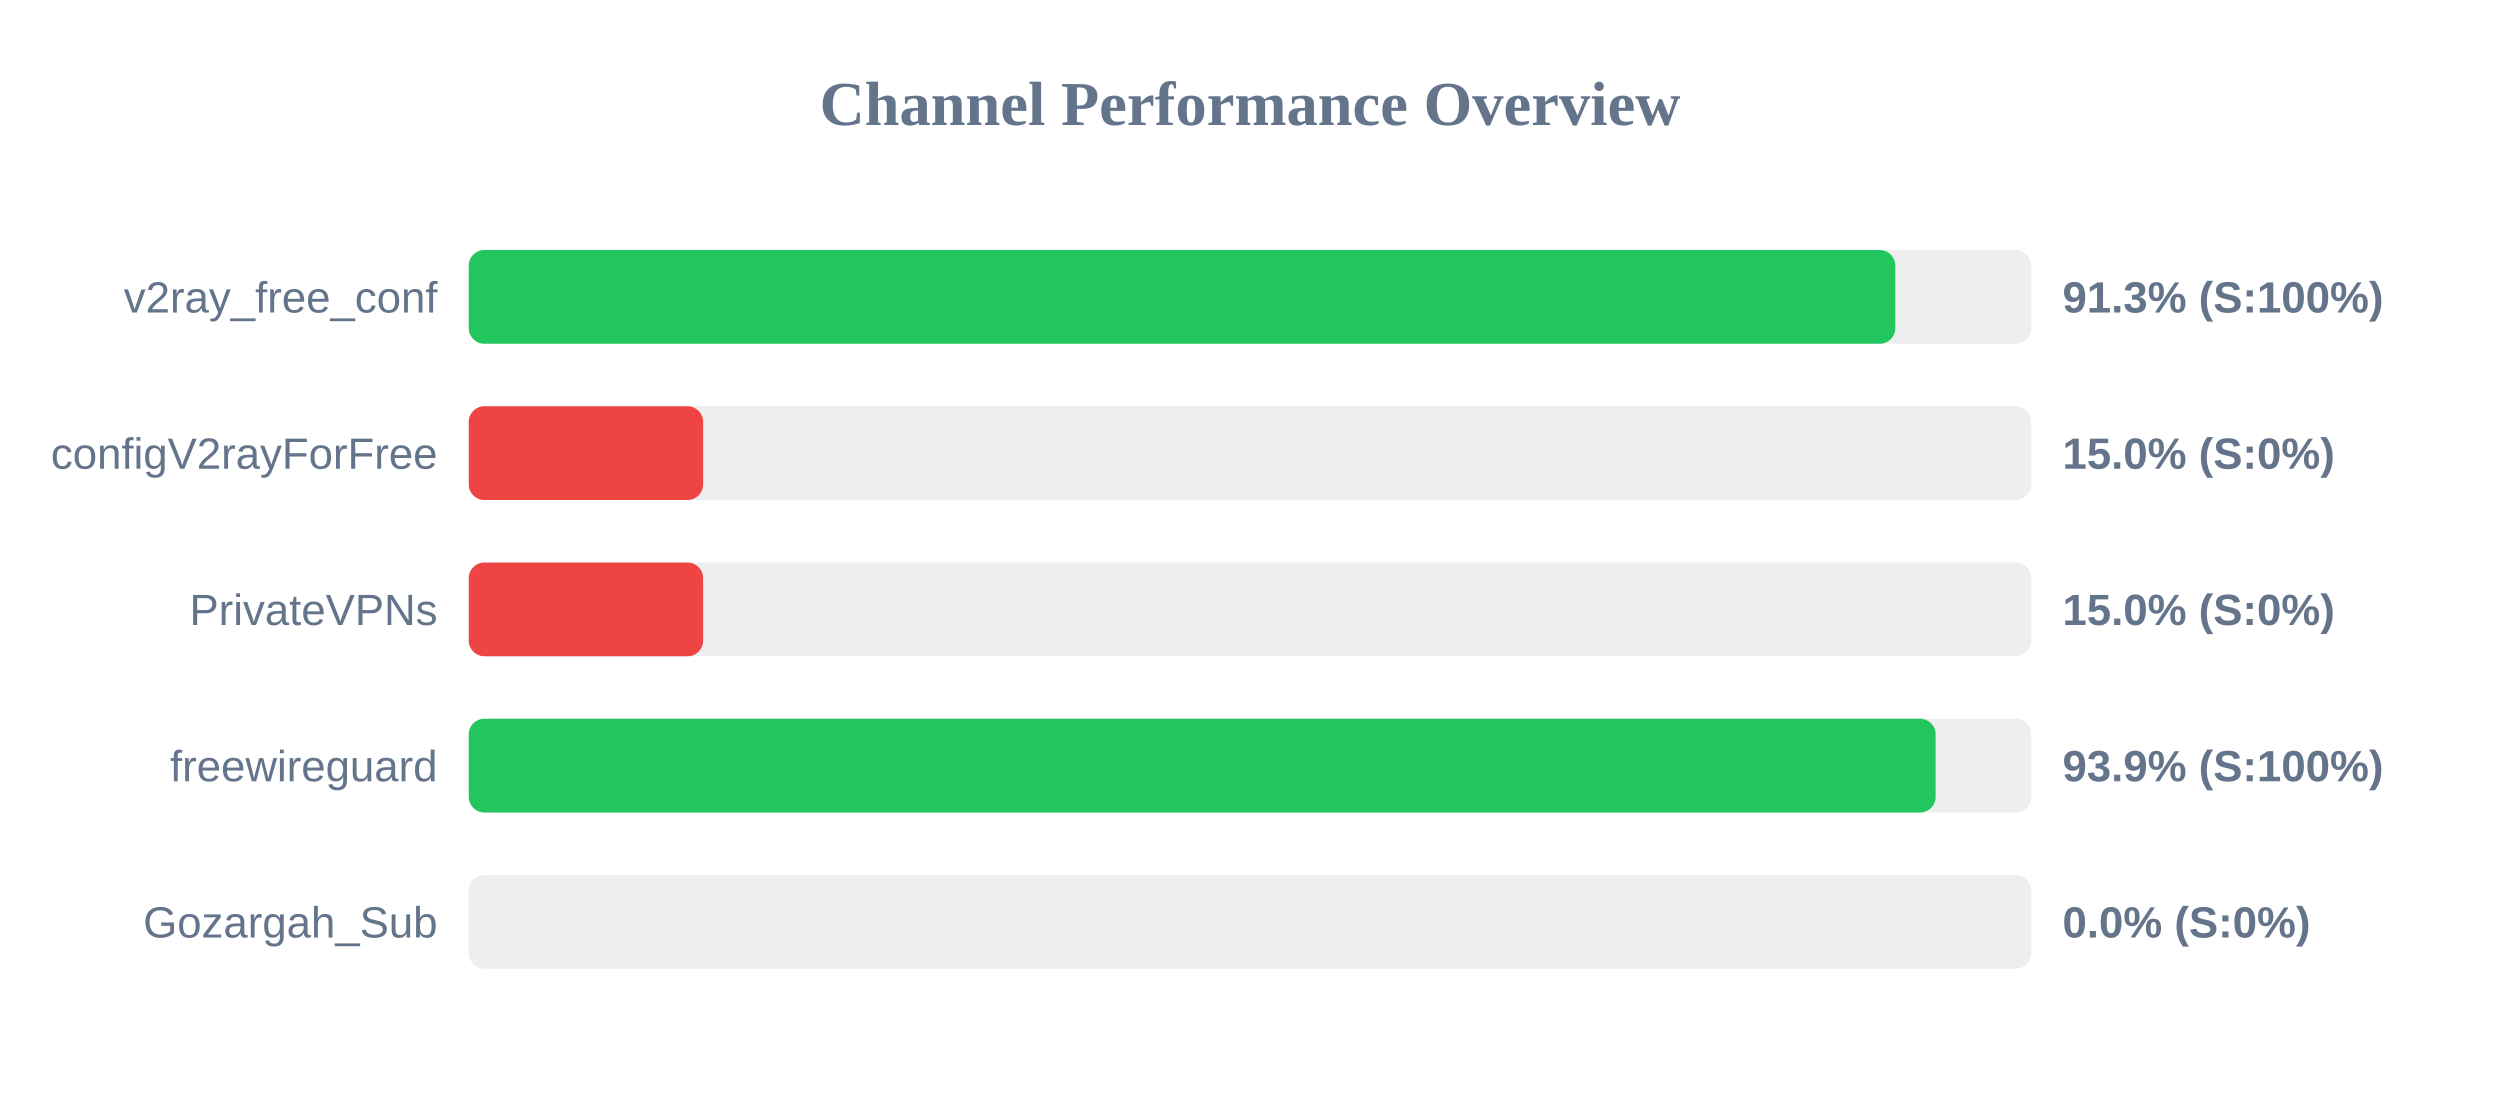
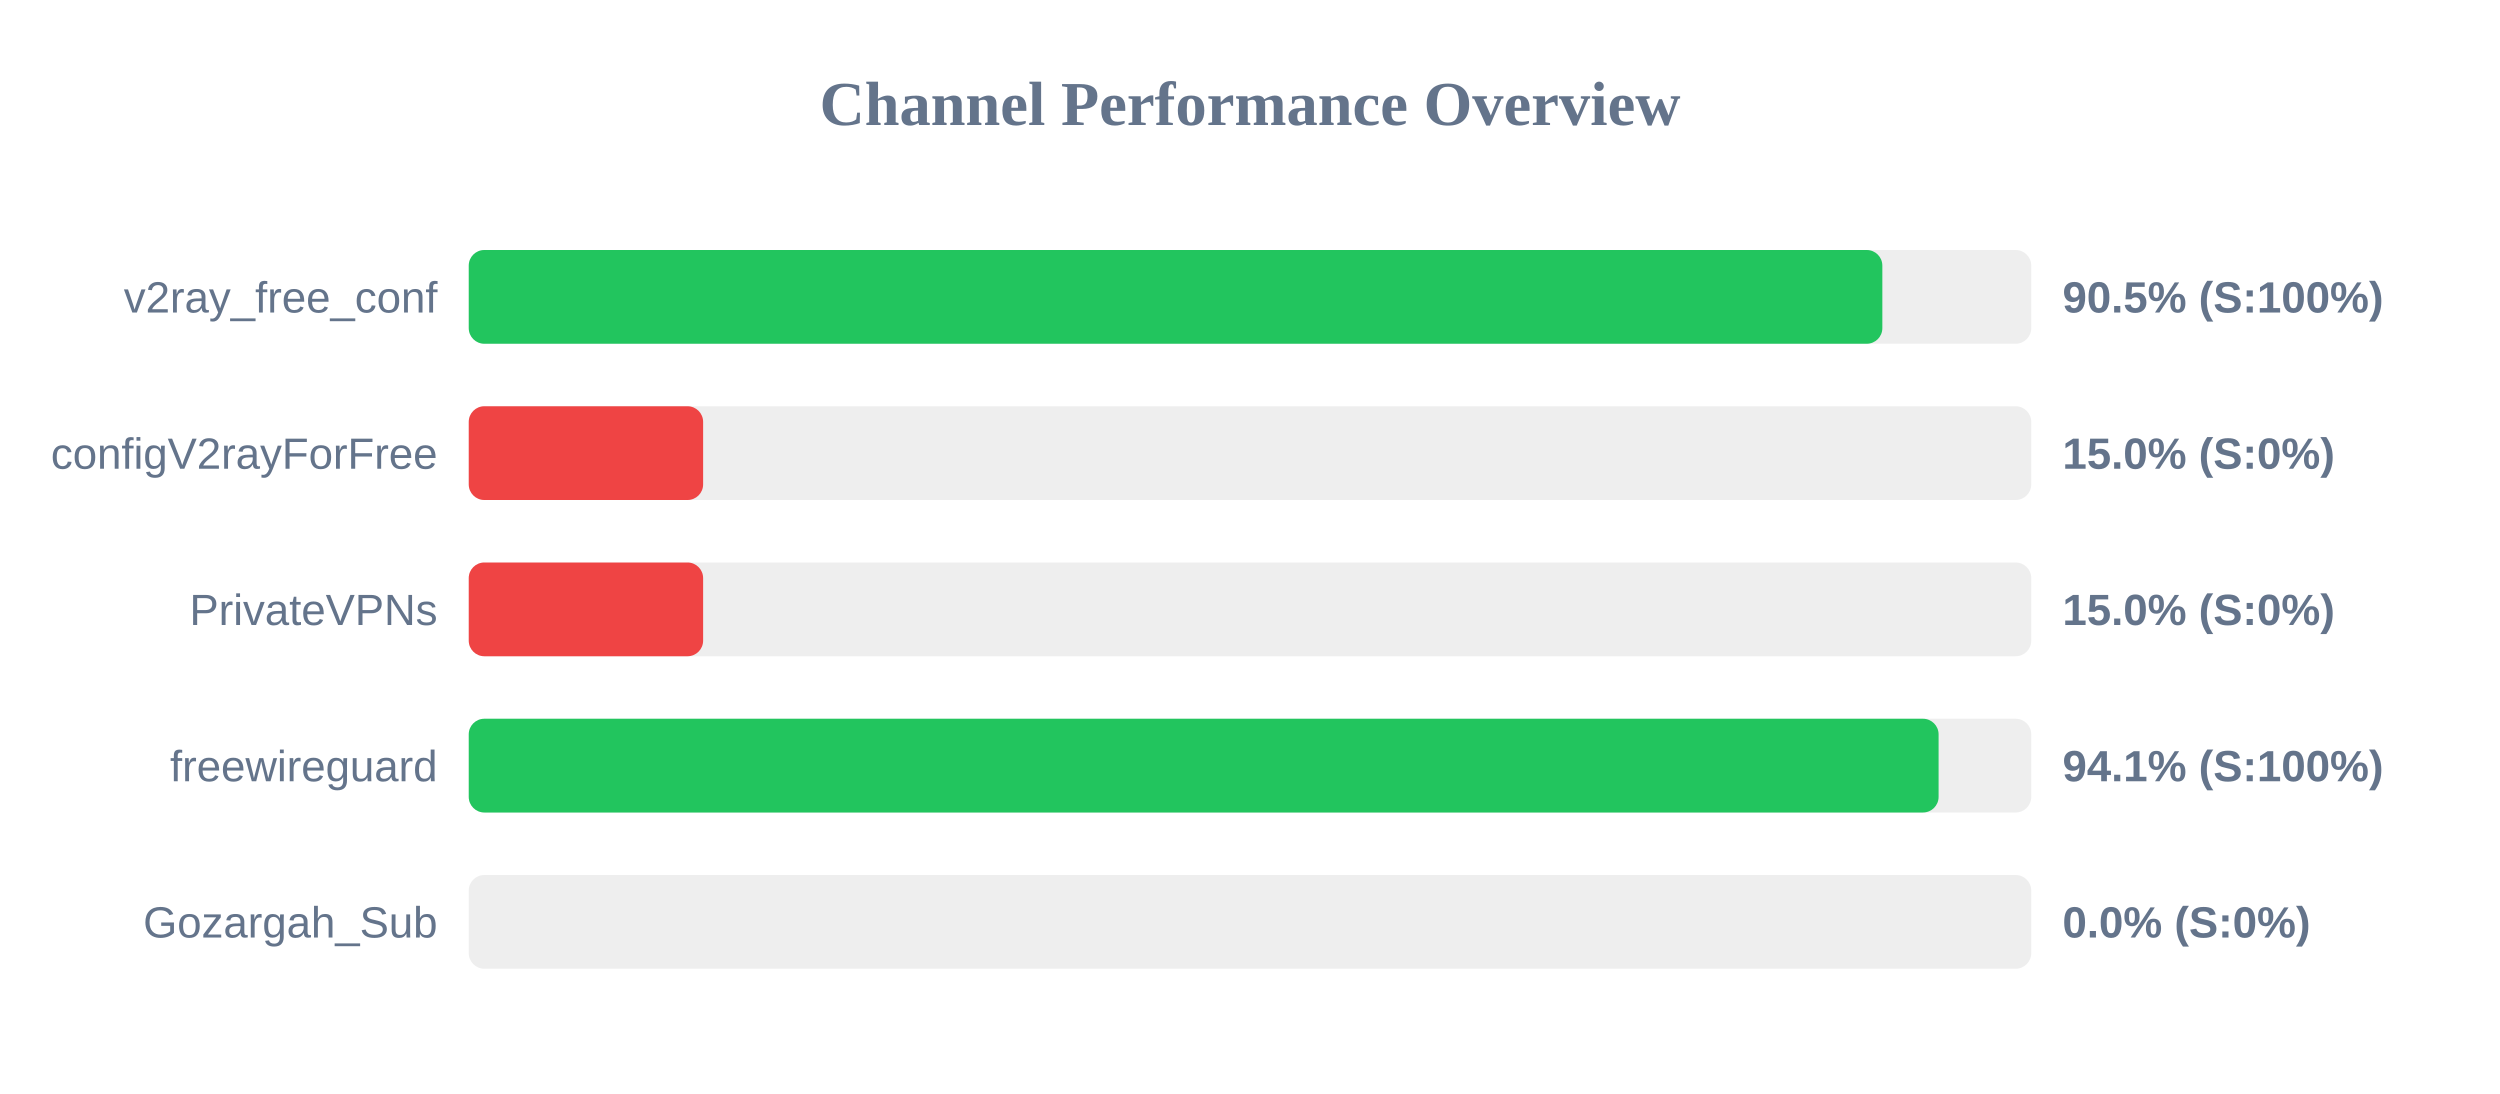
<svg xmlns="http://www.w3.org/2000/svg" width="800" height="350" version="1.1">
  <style>
        .row { font: 14px Arial; fill: #64748b; }
        .score { font: bold 14px Arial; fill: #64748b; }
    </style>
  <text x="400" y="40" text-anchor="middle" font-size="20px" font-weight="bold" fill="#64748b">Channel Performance Overview</text>
  <rect x="150" y="80" width="500" height="30" fill="#eee" rx="5" />
-   <rect x="150" y="80" width="456.5" height="30" fill="#22c55e" rx="5" />
+   <rect x="150" y="80" width="452.35" height="30" fill="#22c55e" rx="5" />
  <text x="140" y="100" text-anchor="end" class="row">v2ray_free_conf</text>
-   <text x="660" y="100" text-anchor="start" class="score">91.3% (S:100%)</text>
+   <text x="660" y="100" text-anchor="start" class="score">90.5% (S:100%)</text>
  <rect x="150" y="130" width="500" height="30" fill="#eee" rx="5" />
  <rect x="150" y="130" width="75.0" height="30" fill="#ef4444" rx="5" />
  <text x="140" y="150" text-anchor="end" class="row">configV2rayForFree</text>
  <text x="660" y="150" text-anchor="start" class="score">15.0% (S:0%)</text>
  <rect x="150" y="180" width="500" height="30" fill="#eee" rx="5" />
  <rect x="150" y="180" width="75.0" height="30" fill="#ef4444" rx="5" />
  <text x="140" y="200" text-anchor="end" class="row">PrivateVPNs</text>
  <text x="660" y="200" text-anchor="start" class="score">15.0% (S:0%)</text>
  <rect x="150" y="230" width="500" height="30" fill="#eee" rx="5" />
-   <rect x="150" y="230" width="469.4" height="30" fill="#22c55e" rx="5" />
+   <rect x="150" y="230" width="470.35" height="30" fill="#22c55e" rx="5" />
  <text x="140" y="250" text-anchor="end" class="row">freewireguard</text>
-   <text x="660" y="250" text-anchor="start" class="score">93.9% (S:100%)</text>
+   <text x="660" y="250" text-anchor="start" class="score">94.1% (S:100%)</text>
  <rect x="150" y="280" width="500" height="30" fill="#eee" rx="5" />
  <rect x="150" y="280" width="0.0" height="30" fill="#ef4444" rx="5" />
  <text x="140" y="300" text-anchor="end" class="row">Gozargah_Sub</text>
  <text x="660" y="300" text-anchor="start" class="score">0.0% (S:0%)</text>
</svg>
